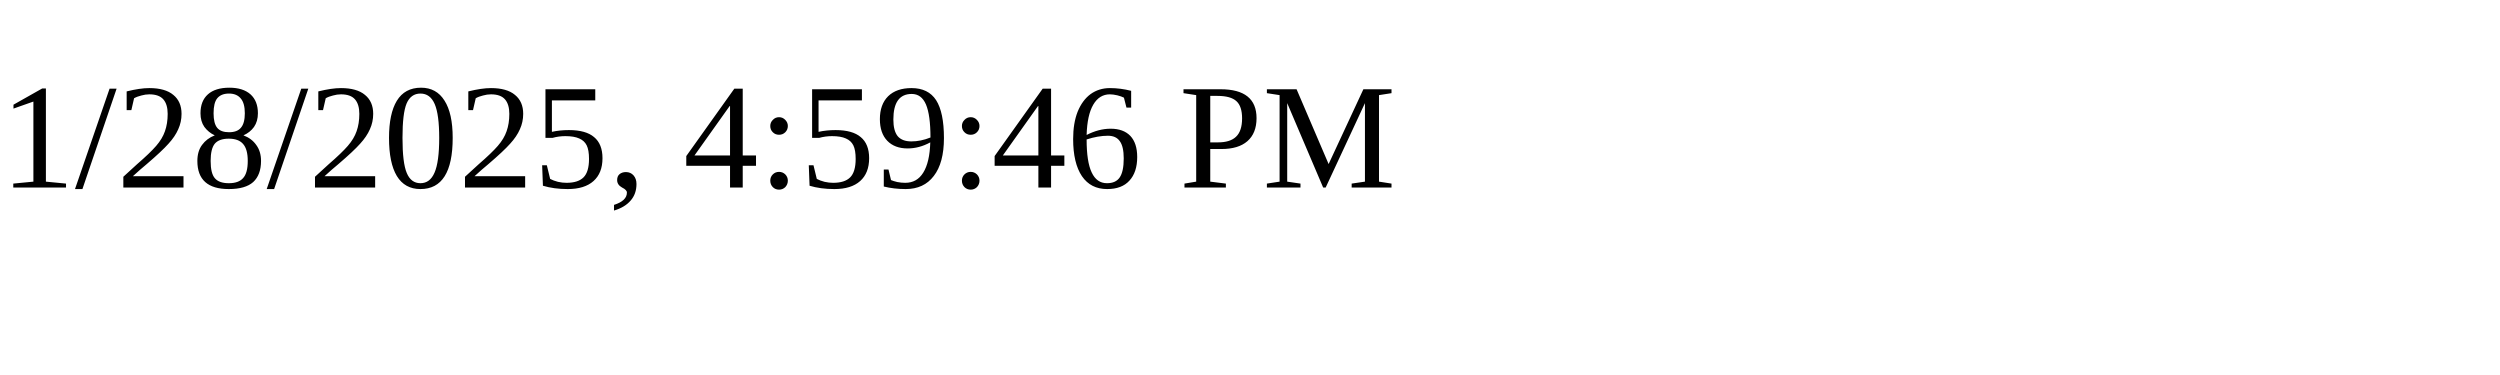
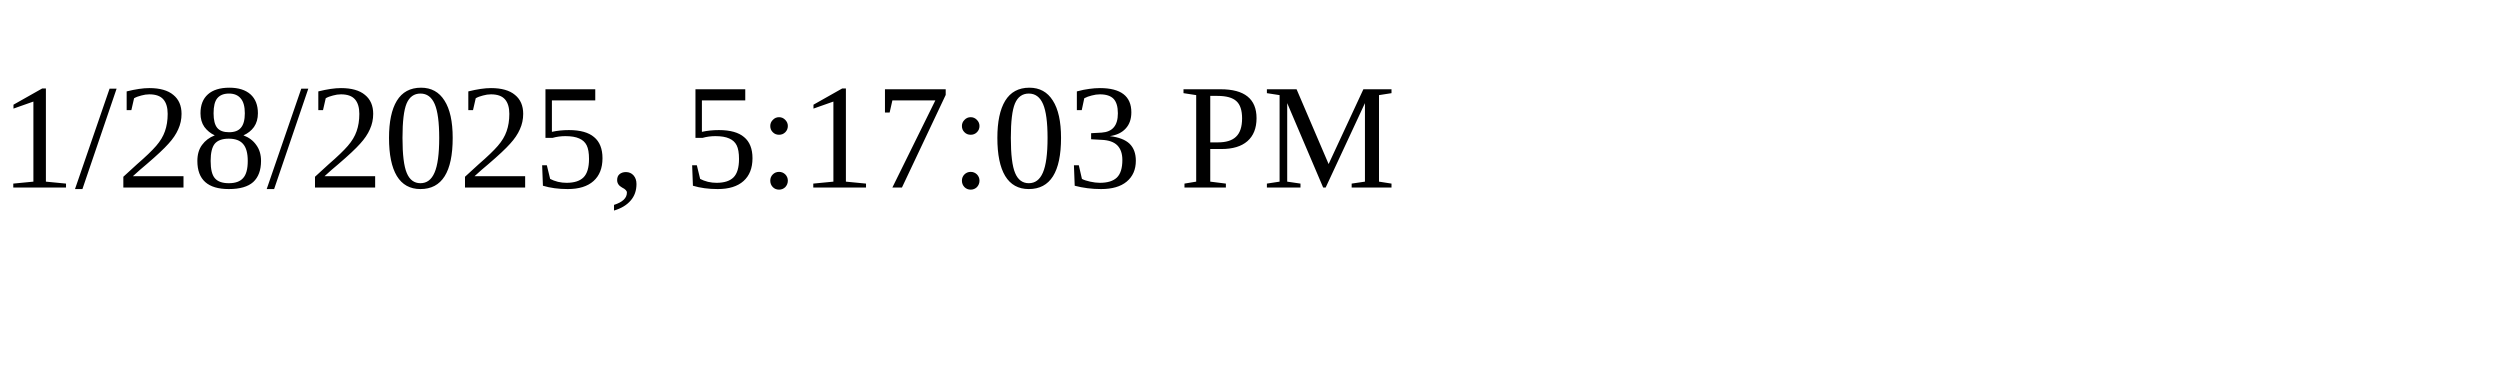
<svg xmlns="http://www.w3.org/2000/svg" height="30" width="200">
-   <text x="0" y="15">1/28/2025, 4:59:46 PM</text>
+   <text x="0" y="15">1/28/2025, 5:17:03 PM</text>
</svg>
